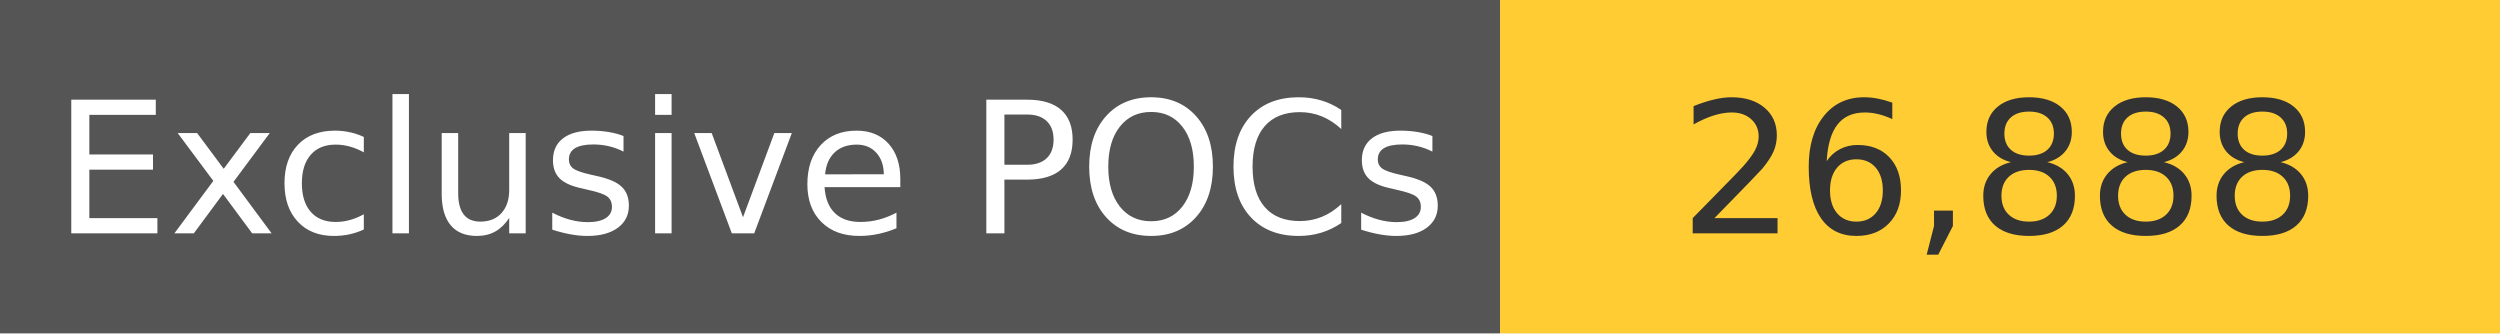
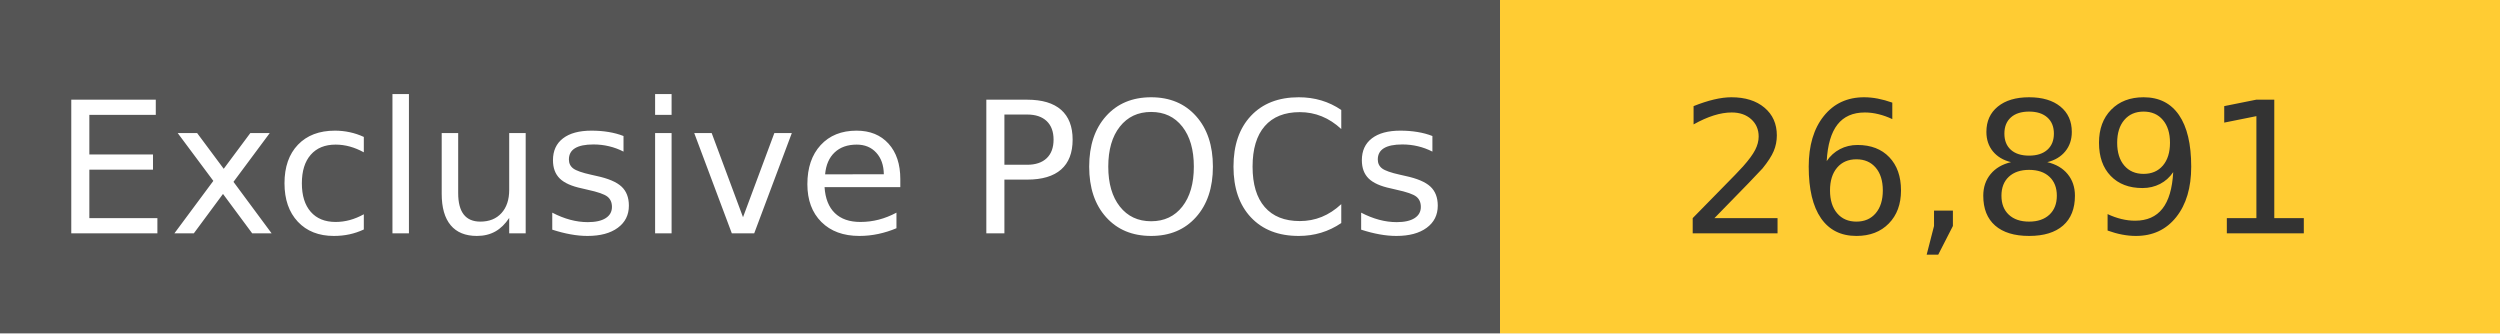
<svg xmlns="http://www.w3.org/2000/svg" width="150" height="20" role="img">
  <linearGradient id="s" x2="0" y2="100%">
    <stop offset="0" stop-color="#bbb" stop-opacity=".1" />
    <stop offset="1" stop-opacity=".1" />
  </linearGradient>
  <g>
    <rect width="90" height="20" fill="#555" />
    <rect x="90" width="267" height="20" fill="#ffcc33" />
  </g>
  <g fill="#fff" text-anchor="middle" font-family="Verdana,Geneva,DejaVu Sans,sans-serif" text-rendering="geometricPrecision" font-size="110">
    <text x="450" y="140" transform="scale(.1)" fill="#fff">
            Exclusive POCs
        </text>
    <text x="1200" y="140" transform="scale(.1)" fill="#333">
-             26,888
+             26,891
        </text>
  </g>
</svg>
